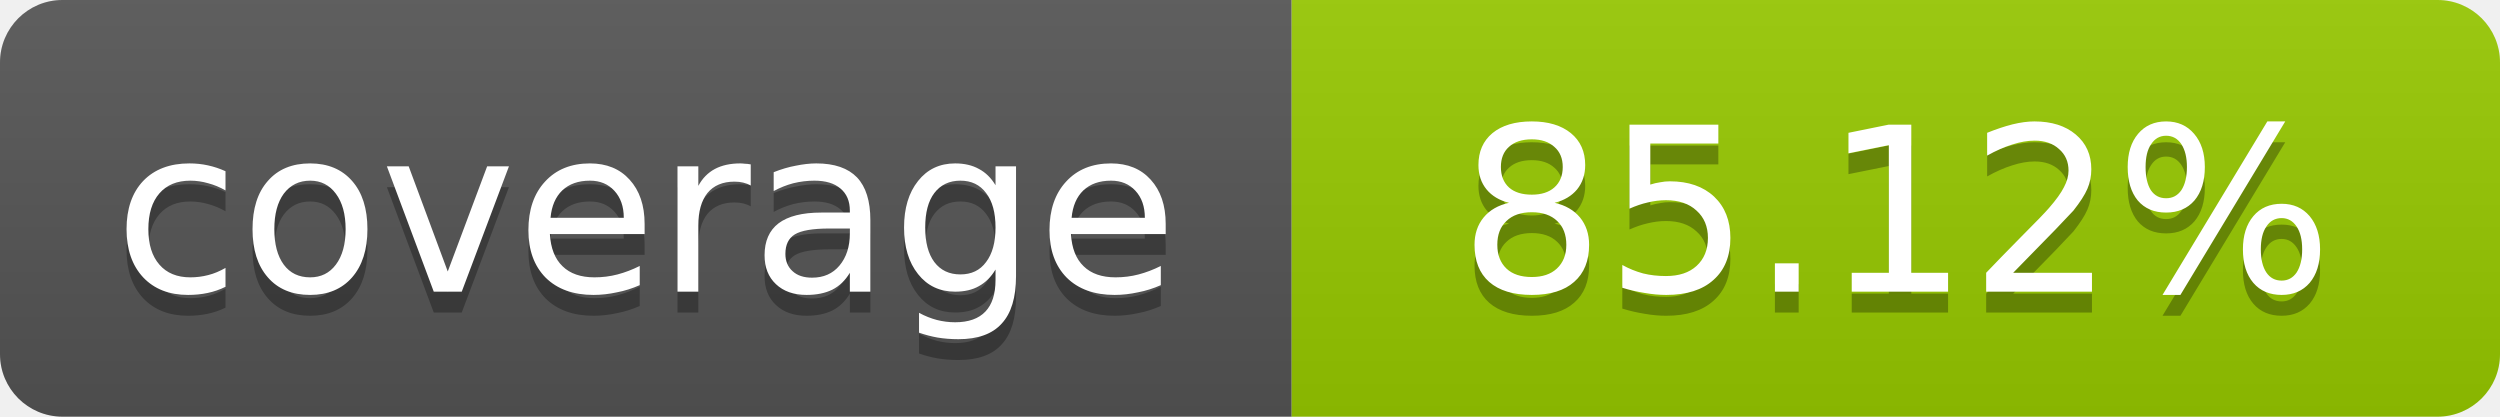
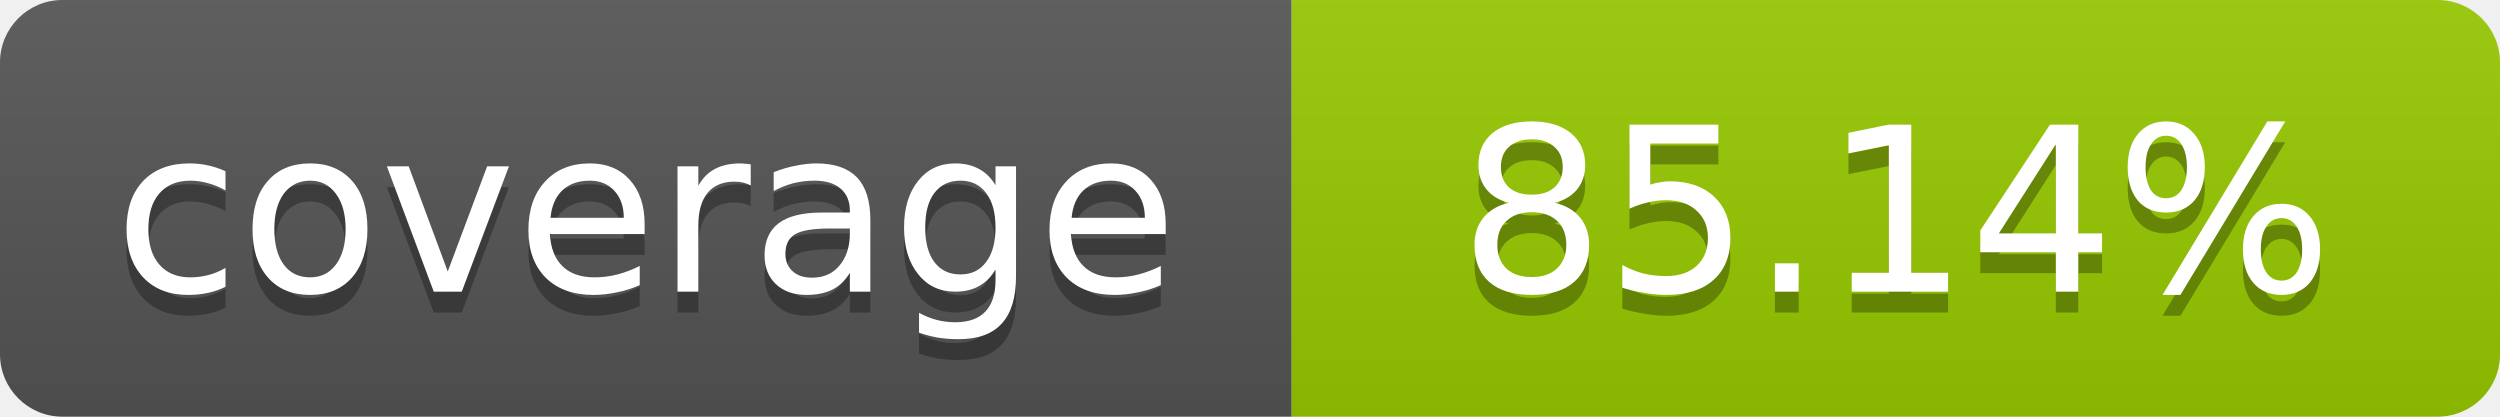
- <svg xmlns="http://www.w3.org/2000/svg" width="120" height="20" role="img" aria-label="coverage: 85.12%">
+ <svg xmlns="http://www.w3.org/2000/svg" width="120" height="20" role="img" aria-label="coverage: 85.14%">
  <linearGradient id="s" x2="0" y2="100%">
    <stop offset="0" stop-color="#bbb" stop-opacity=".1" />
    <stop offset="1" stop-opacity=".1" />
  </linearGradient>
  <clipPath id="r">
    <rect width="120" height="20" rx="3" fill="#fff" />
  </clipPath>
  <g clip-path="url(#r)">
    <rect width="62" height="20" fill="#555" />
    <rect x="62" width="58" height="20" fill="#97CA00" />
    <rect width="120" height="20" fill="url(#s)" />
  </g>
  <g fill="#fff" text-anchor="middle" font-family="Verdana,Geneva,DejaVu Sans,sans-serif" font-size="11">
    <text x="31" y="15" fill="#010101" fill-opacity=".3">coverage</text>
    <text x="31" y="14">coverage</text>
-     <text x="91" y="15" fill="#010101" fill-opacity=".3">85.12%</text>
-     <text x="91" y="14">85.12%</text>
+     <text x="91" y="15" fill="#010101" fill-opacity=".3">85.14%</text>
+     <text x="91" y="14">85.14%</text>
  </g>
</svg>
